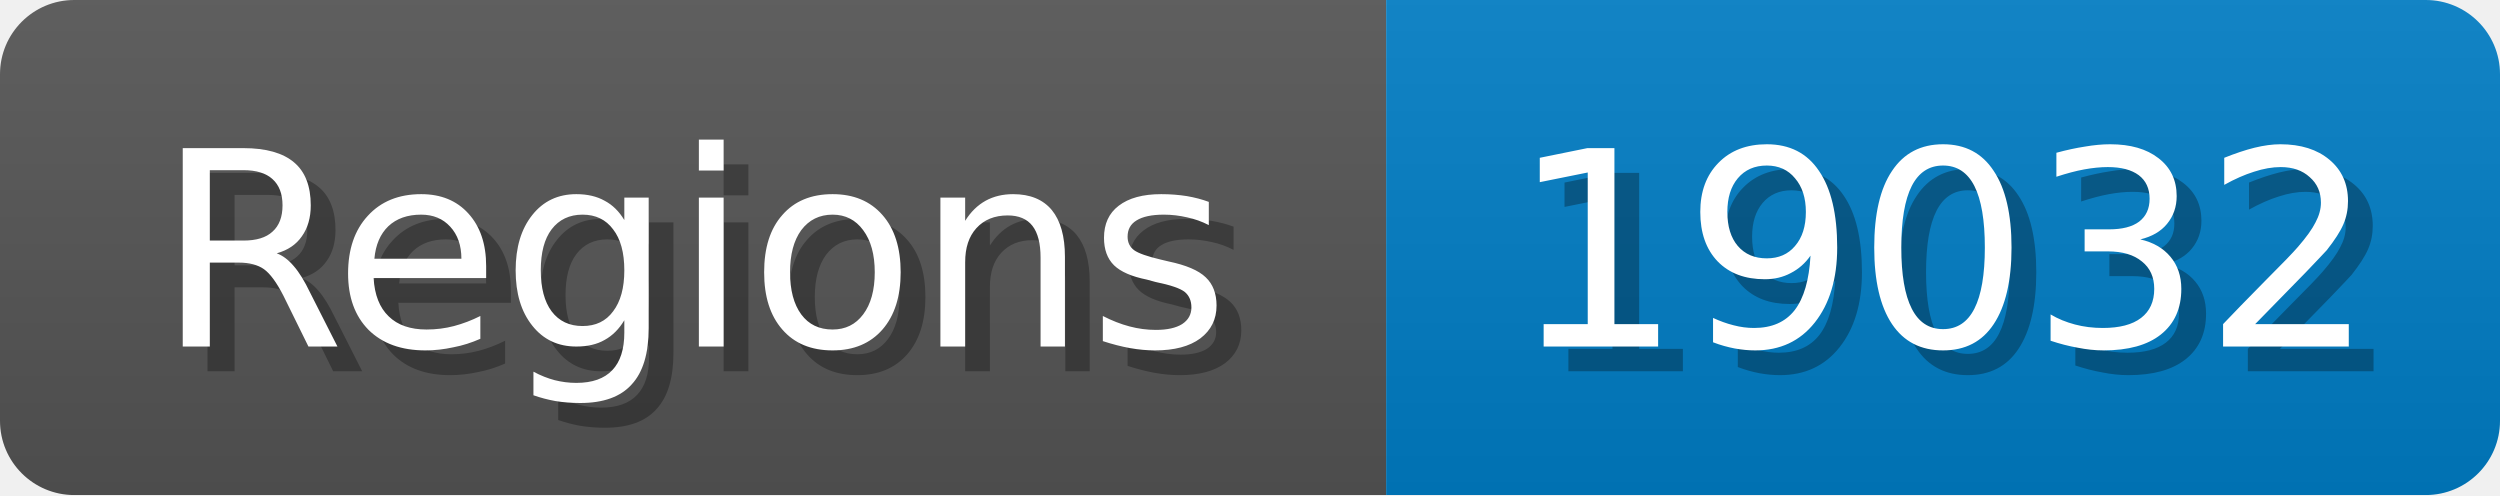
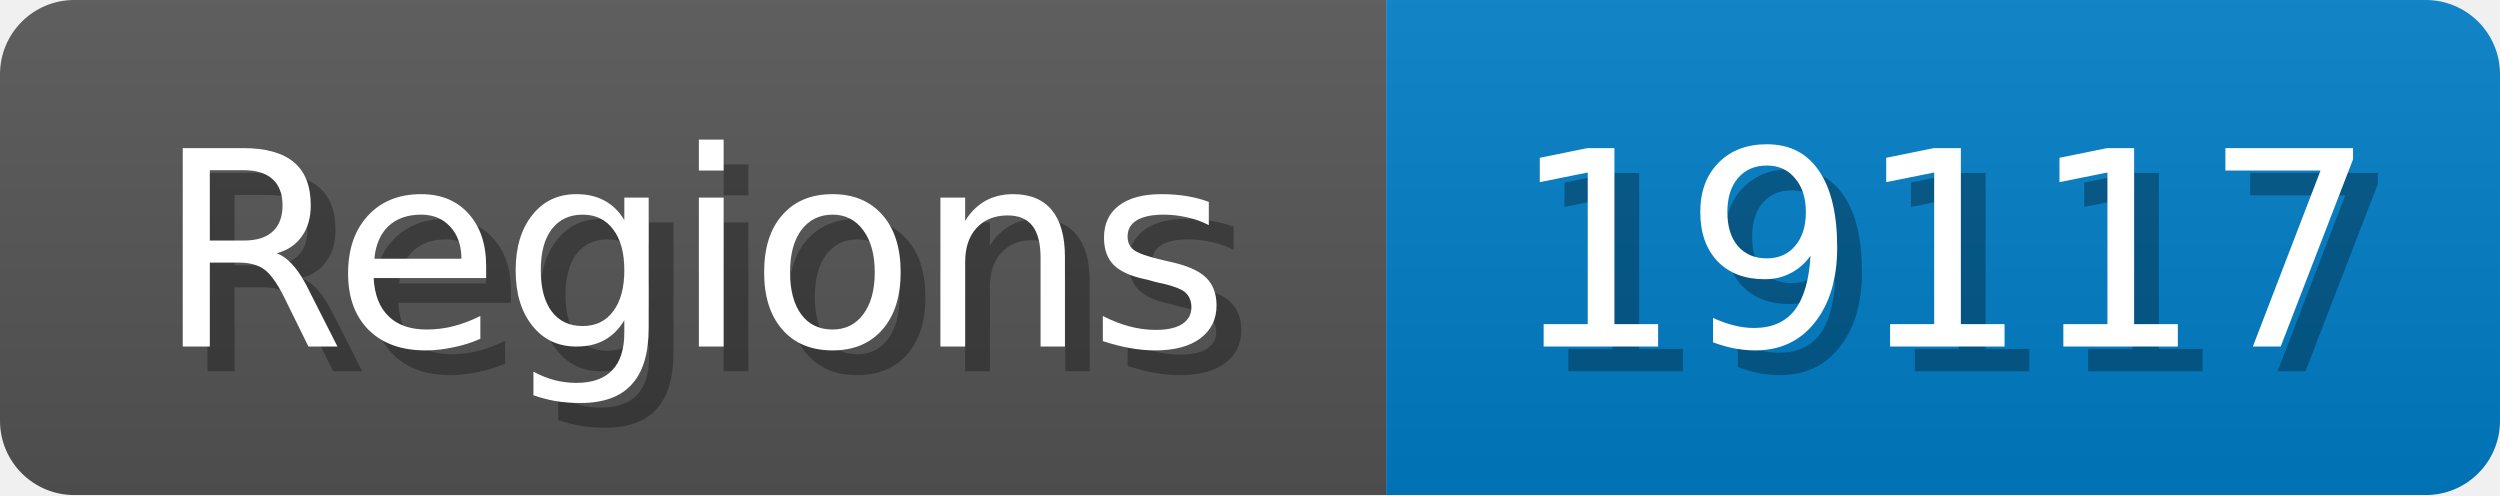
<svg xmlns="http://www.w3.org/2000/svg" width="101" height="20">
  <linearGradient id="b" x2="0" y2="100%">
    <stop offset="0" stop-color="#bbb" stop-opacity=".1" />
    <stop offset="1" stop-opacity=".1" />
  </linearGradient>
  <mask id="anybadge_1">
    <rect width="101" height="20" rx="3" fill="#fff" />
  </mask>
  <g mask="url(#anybadge_1)">
    <path fill="#555" d="M0 0h56v20H0z" />
    <path fill="#007ec6" d="M56 0h45v20H56z" />
    <path fill="url(#b)" d="M0 0h101v20H0z" />
  </g>
  <g fill="#fff" text-anchor="middle" font-family="DejaVu Sans,Verdana,Geneva,sans-serif" font-size="11">
    <text x="29.0" y="15" fill="#010101" fill-opacity=".3">Regions</text>
    <text x="28.0" y="14">Regions</text>
  </g>
  <g fill="#fff" text-anchor="middle" font-family="DejaVu Sans,Verdana,Geneva,sans-serif" font-size="11">
-     <text x="79.5" y="15" fill="#010101" fill-opacity=".3">19032</text>
-     <text x="78.5" y="14">19032</text>
+     <text x="79.5" y="15" fill="#010101" fill-opacity=".3">19117</text>
+     <text x="78.5" y="14">19117</text>
  </g>
</svg>
